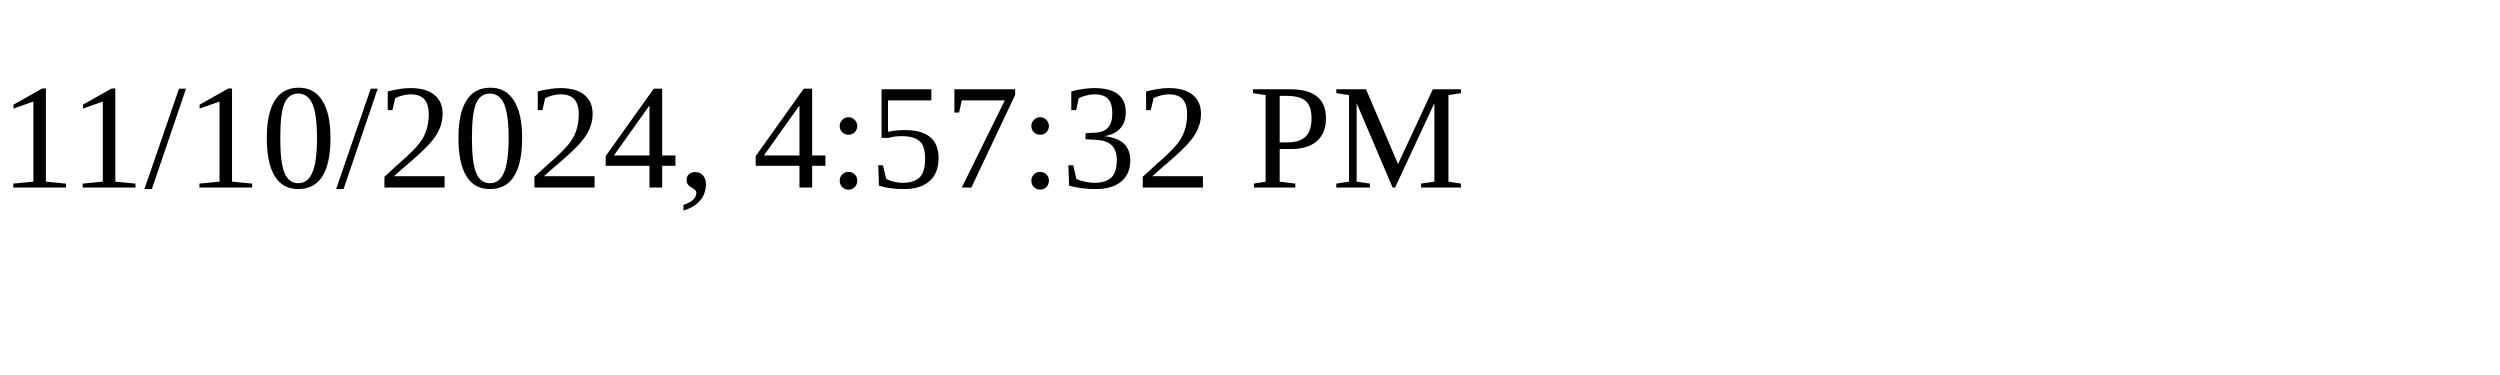
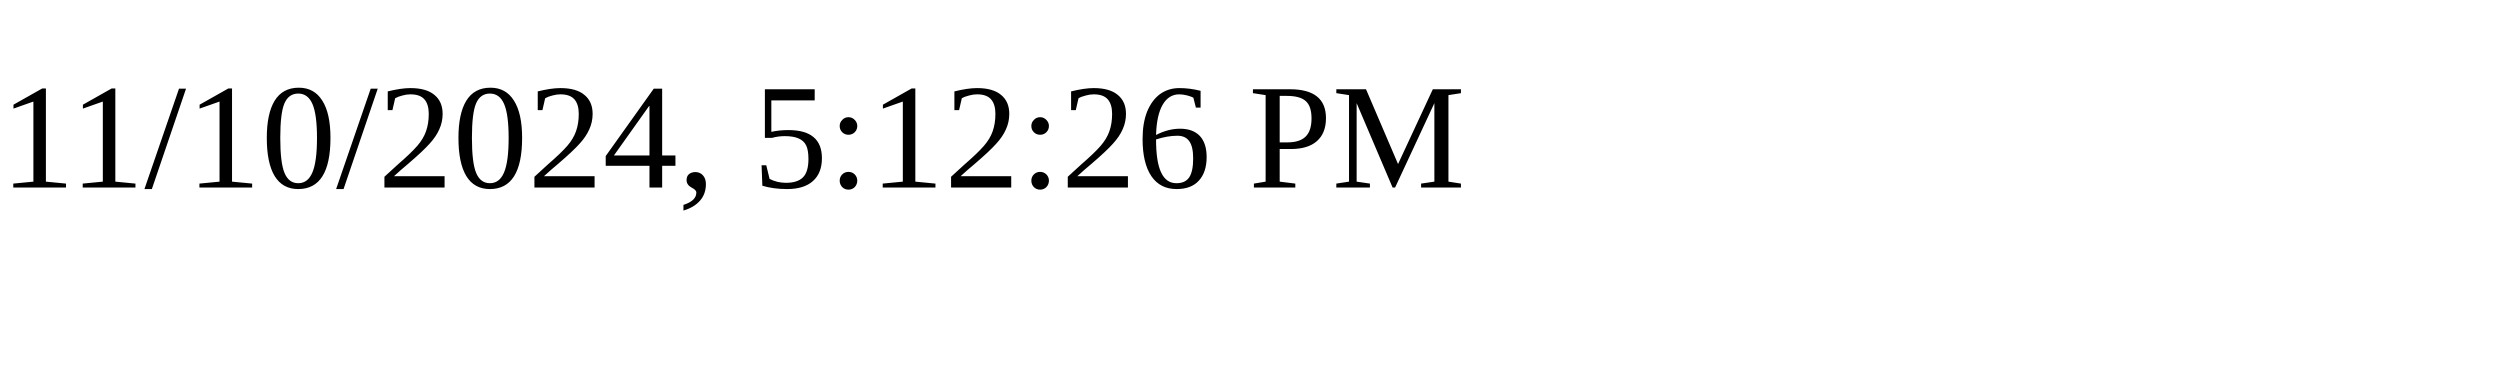
<svg xmlns="http://www.w3.org/2000/svg" height="30" width="200">
-   <text x="0" y="15">11/10/2024, 4:57:32 PM</text>
+   <text x="0" y="15">11/10/2024, 5:12:26 PM</text>
</svg>
